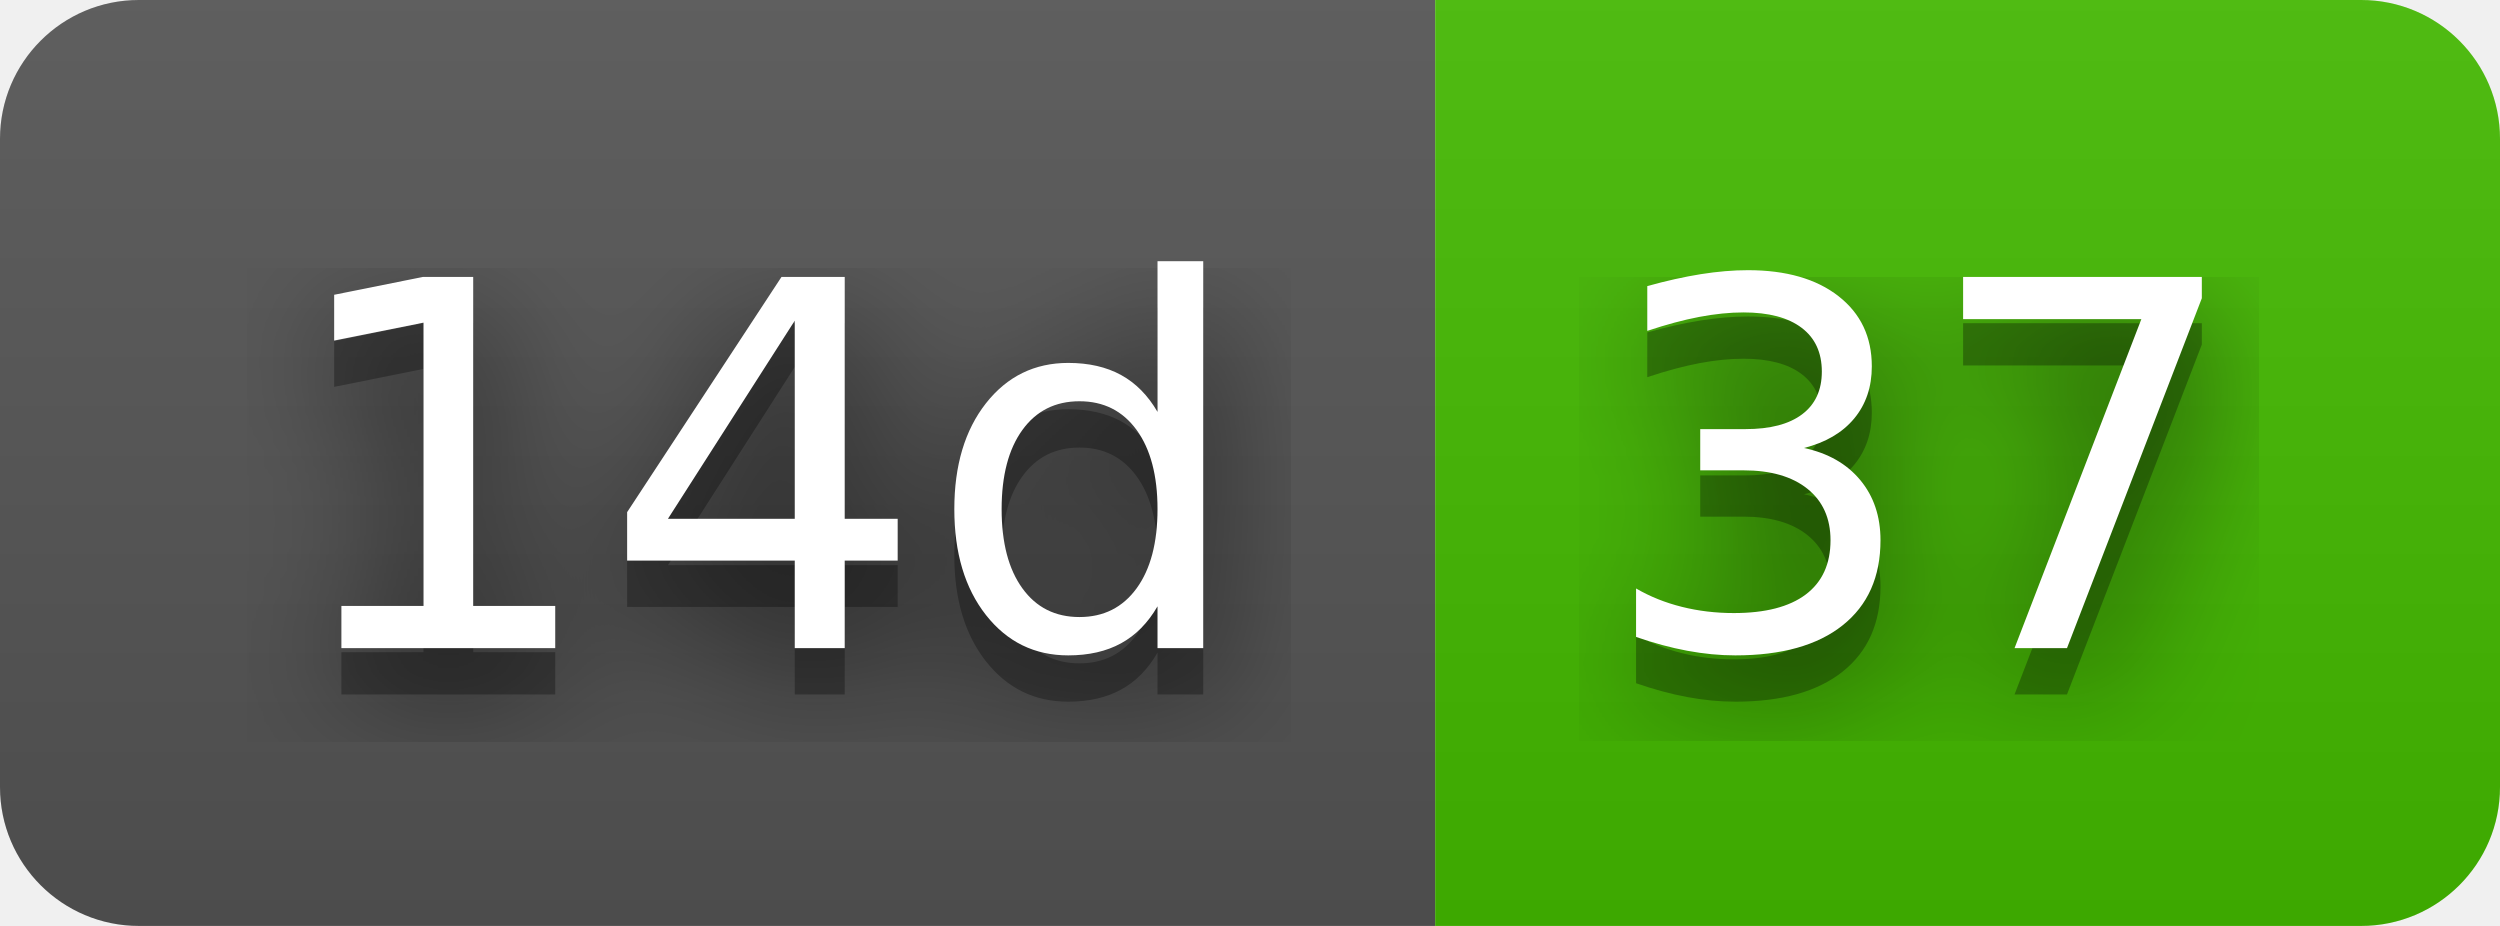
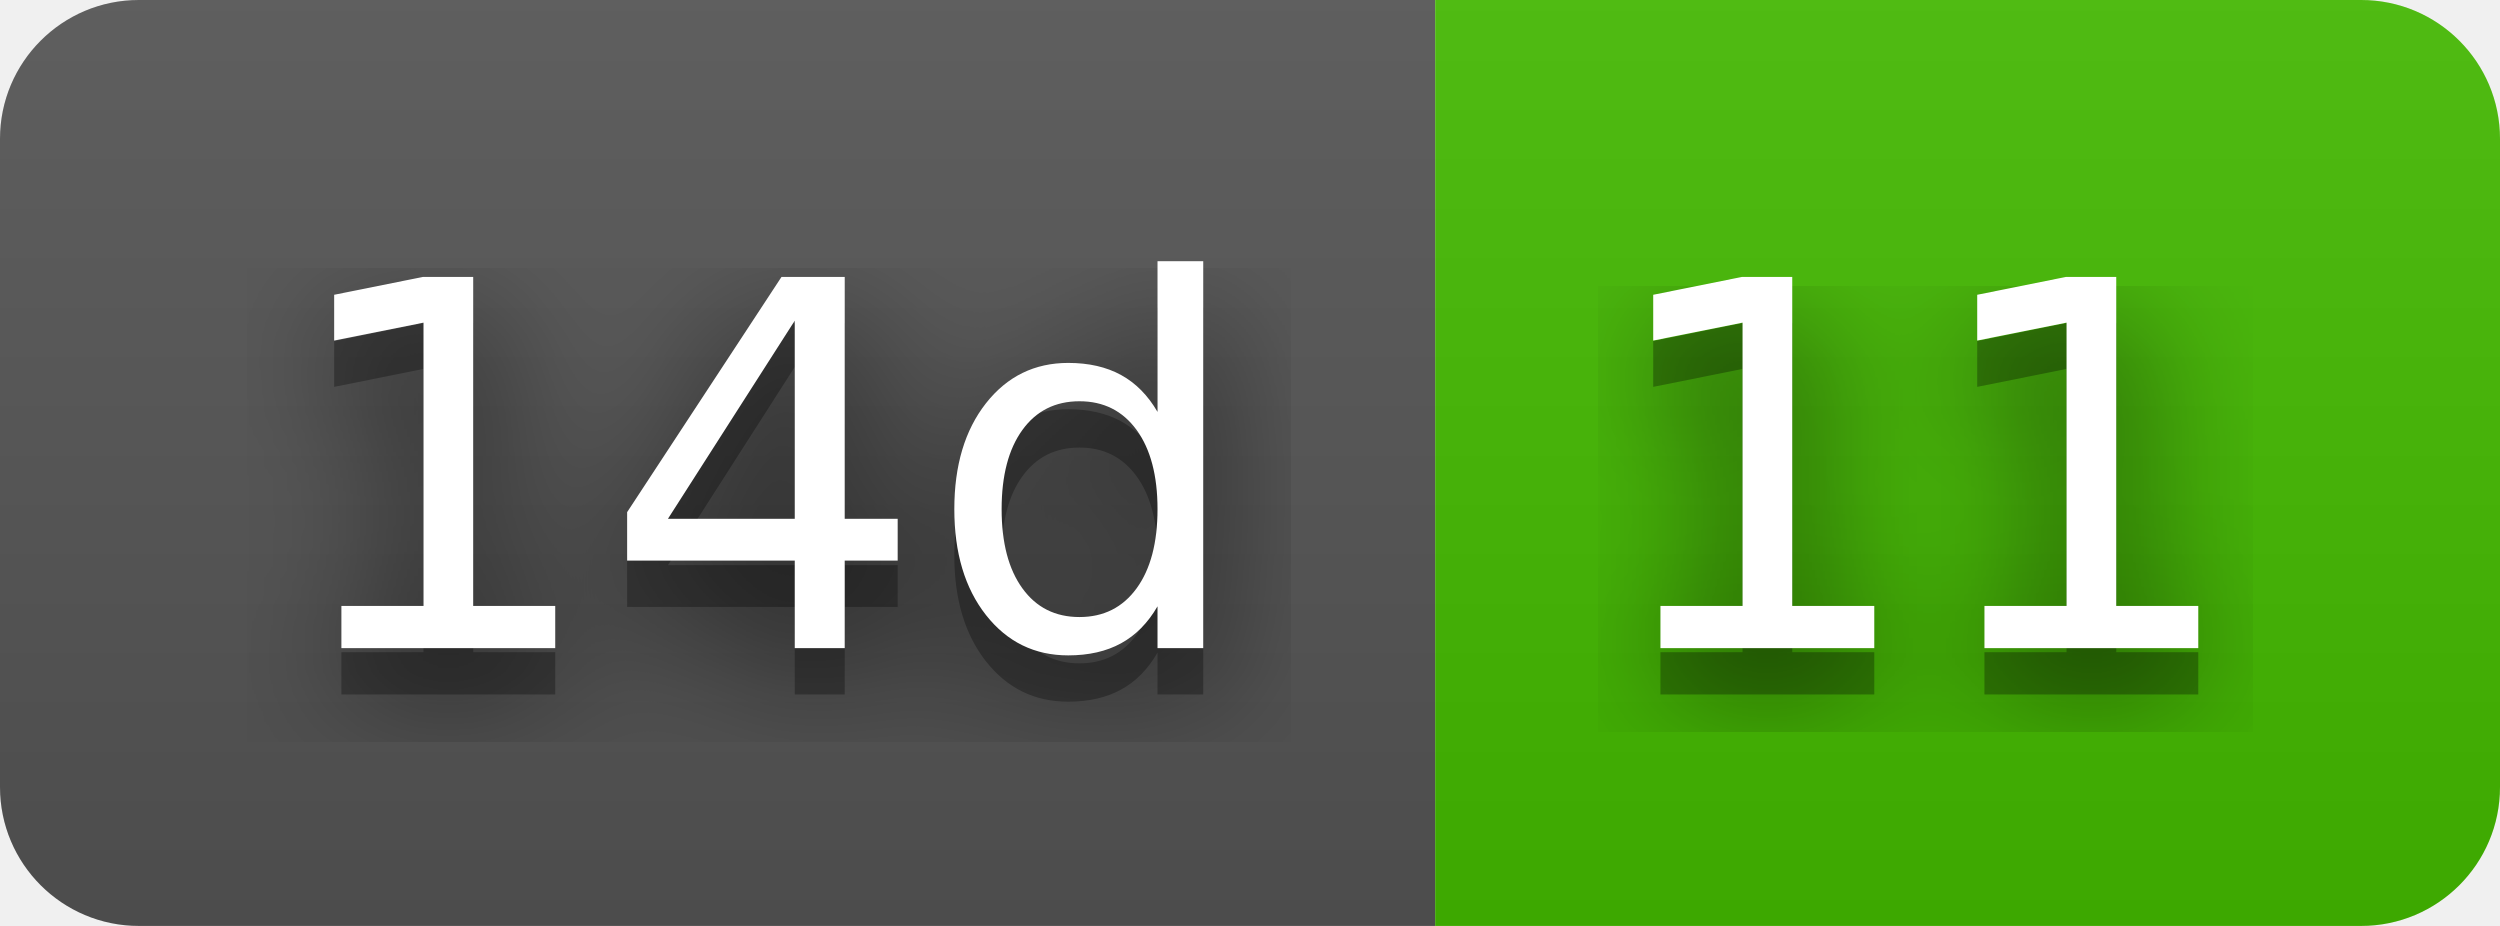
- <svg xmlns="http://www.w3.org/2000/svg" width="54" height="20" role="img" aria-label="14d: 37">
+ <svg xmlns="http://www.w3.org/2000/svg" width="54" height="20" role="img" aria-label="14d: 11">
  <filter id="blur">
    <feGaussianBlur stdDeviation="16" />
  </filter>
  <linearGradient id="s" x2="0" y2="100%">
    <stop offset="0" stop-color="#bbb" stop-opacity=".1" />
    <stop offset="1" stop-opacity=".1" />
  </linearGradient>
  <clipPath id="r">
    <rect width="54" height="20" rx="3" />
  </clipPath>
  <g clip-path="url(#r)">
    <rect width="31" height="20" fill="#555" />
    <rect x="31" width="23" height="20" fill="#4b0" />
    <rect width="54" height="20" fill="url(#s)" />
  </g>
  <g fill="#fff" text-anchor="middle" font-family="Verdana,Geneva,DejaVu Sans,sans-serif" text-rendering="geometricPrecision" font-size="110">
    <g transform="scale(.1)">
      <g aria-hidden="true" fill="#010101">
        <text x="165" y="150" fill-opacity=".8" filter="url(#blur)" textLength="210">14d</text>
        <text x="165" y="150" fill-opacity=".3" textLength="210">14d</text>
      </g>
      <text x="165" y="140" textLength="210">14d</text>
    </g>
    <g transform="scale(.1)">
      <g aria-hidden="true" fill="#010101">
-         <text x="415" y="150" fill-opacity=".8" filter="url(#blur)" textLength="130">37</text>
-         <text x="415" y="150" fill-opacity=".3" textLength="130">37</text>
+         <text x="415" y="150" fill-opacity=".8" filter="url(#blur)" textLength="130">11</text>
+         <text x="415" y="150" fill-opacity=".3" textLength="130">11</text>
      </g>
-       <text x="415" y="140" textLength="130">37</text>
+       <text x="415" y="140" textLength="130">11</text>
    </g>
  </g>
</svg>
